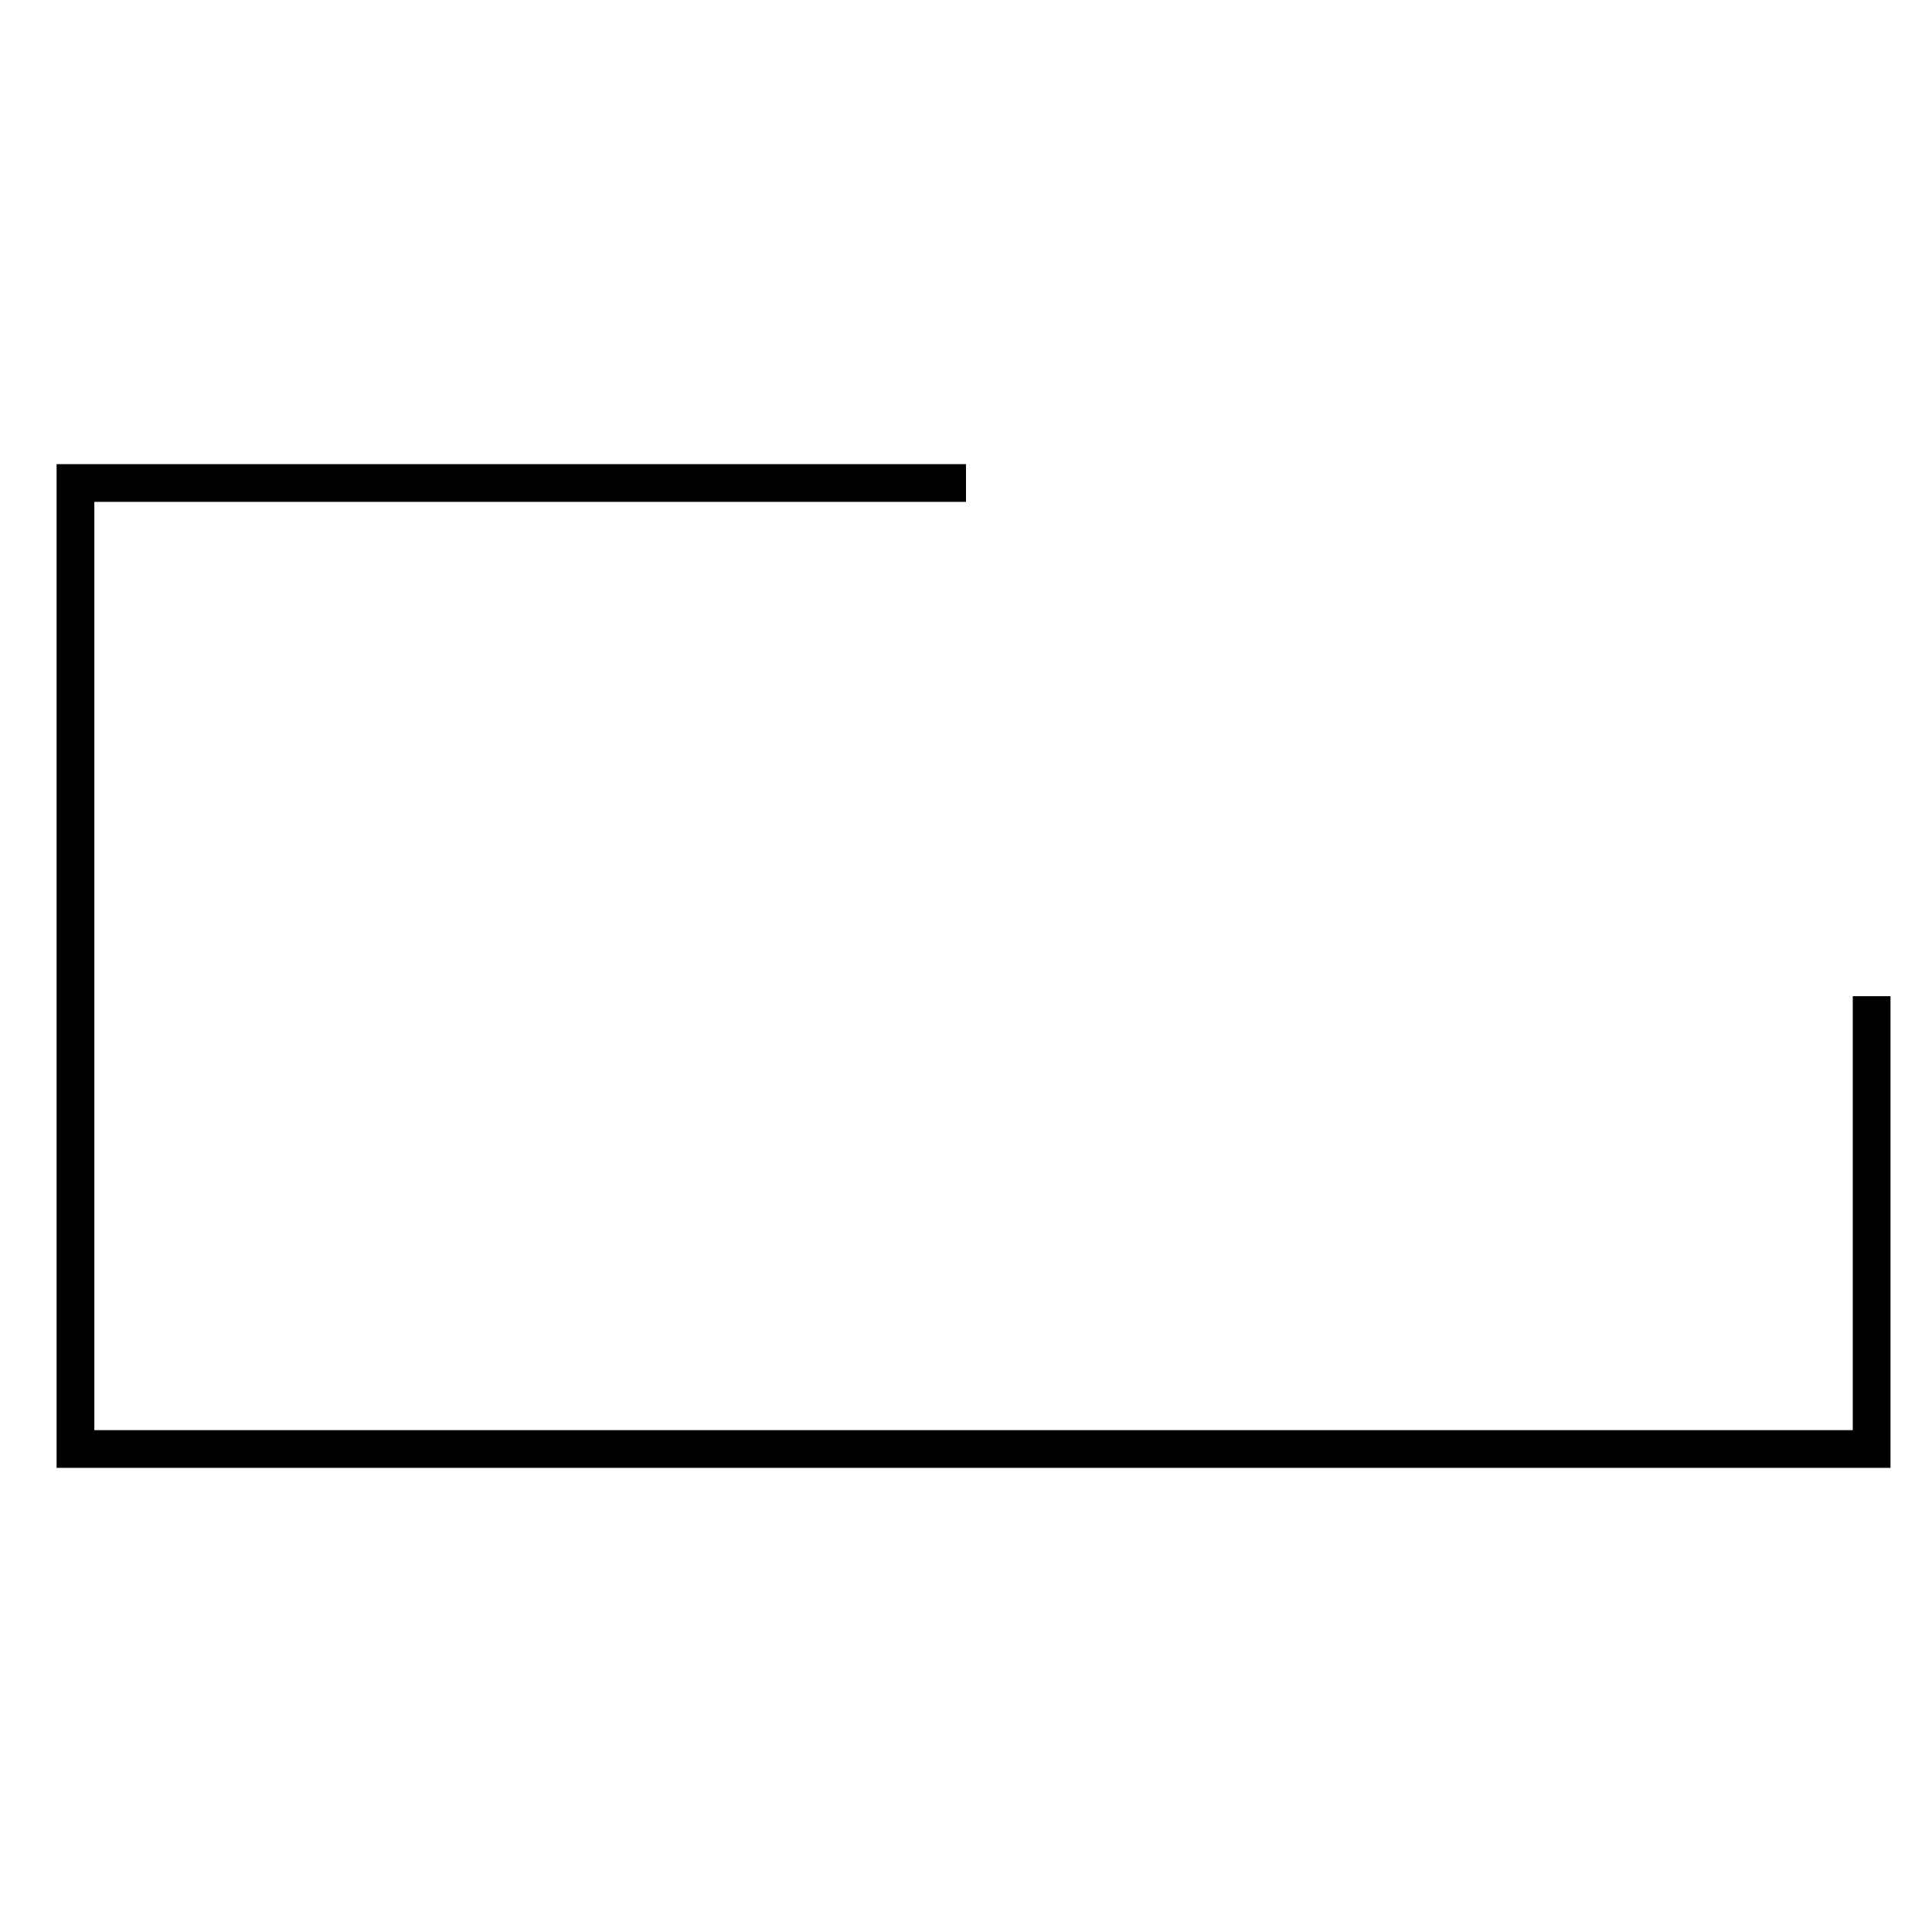
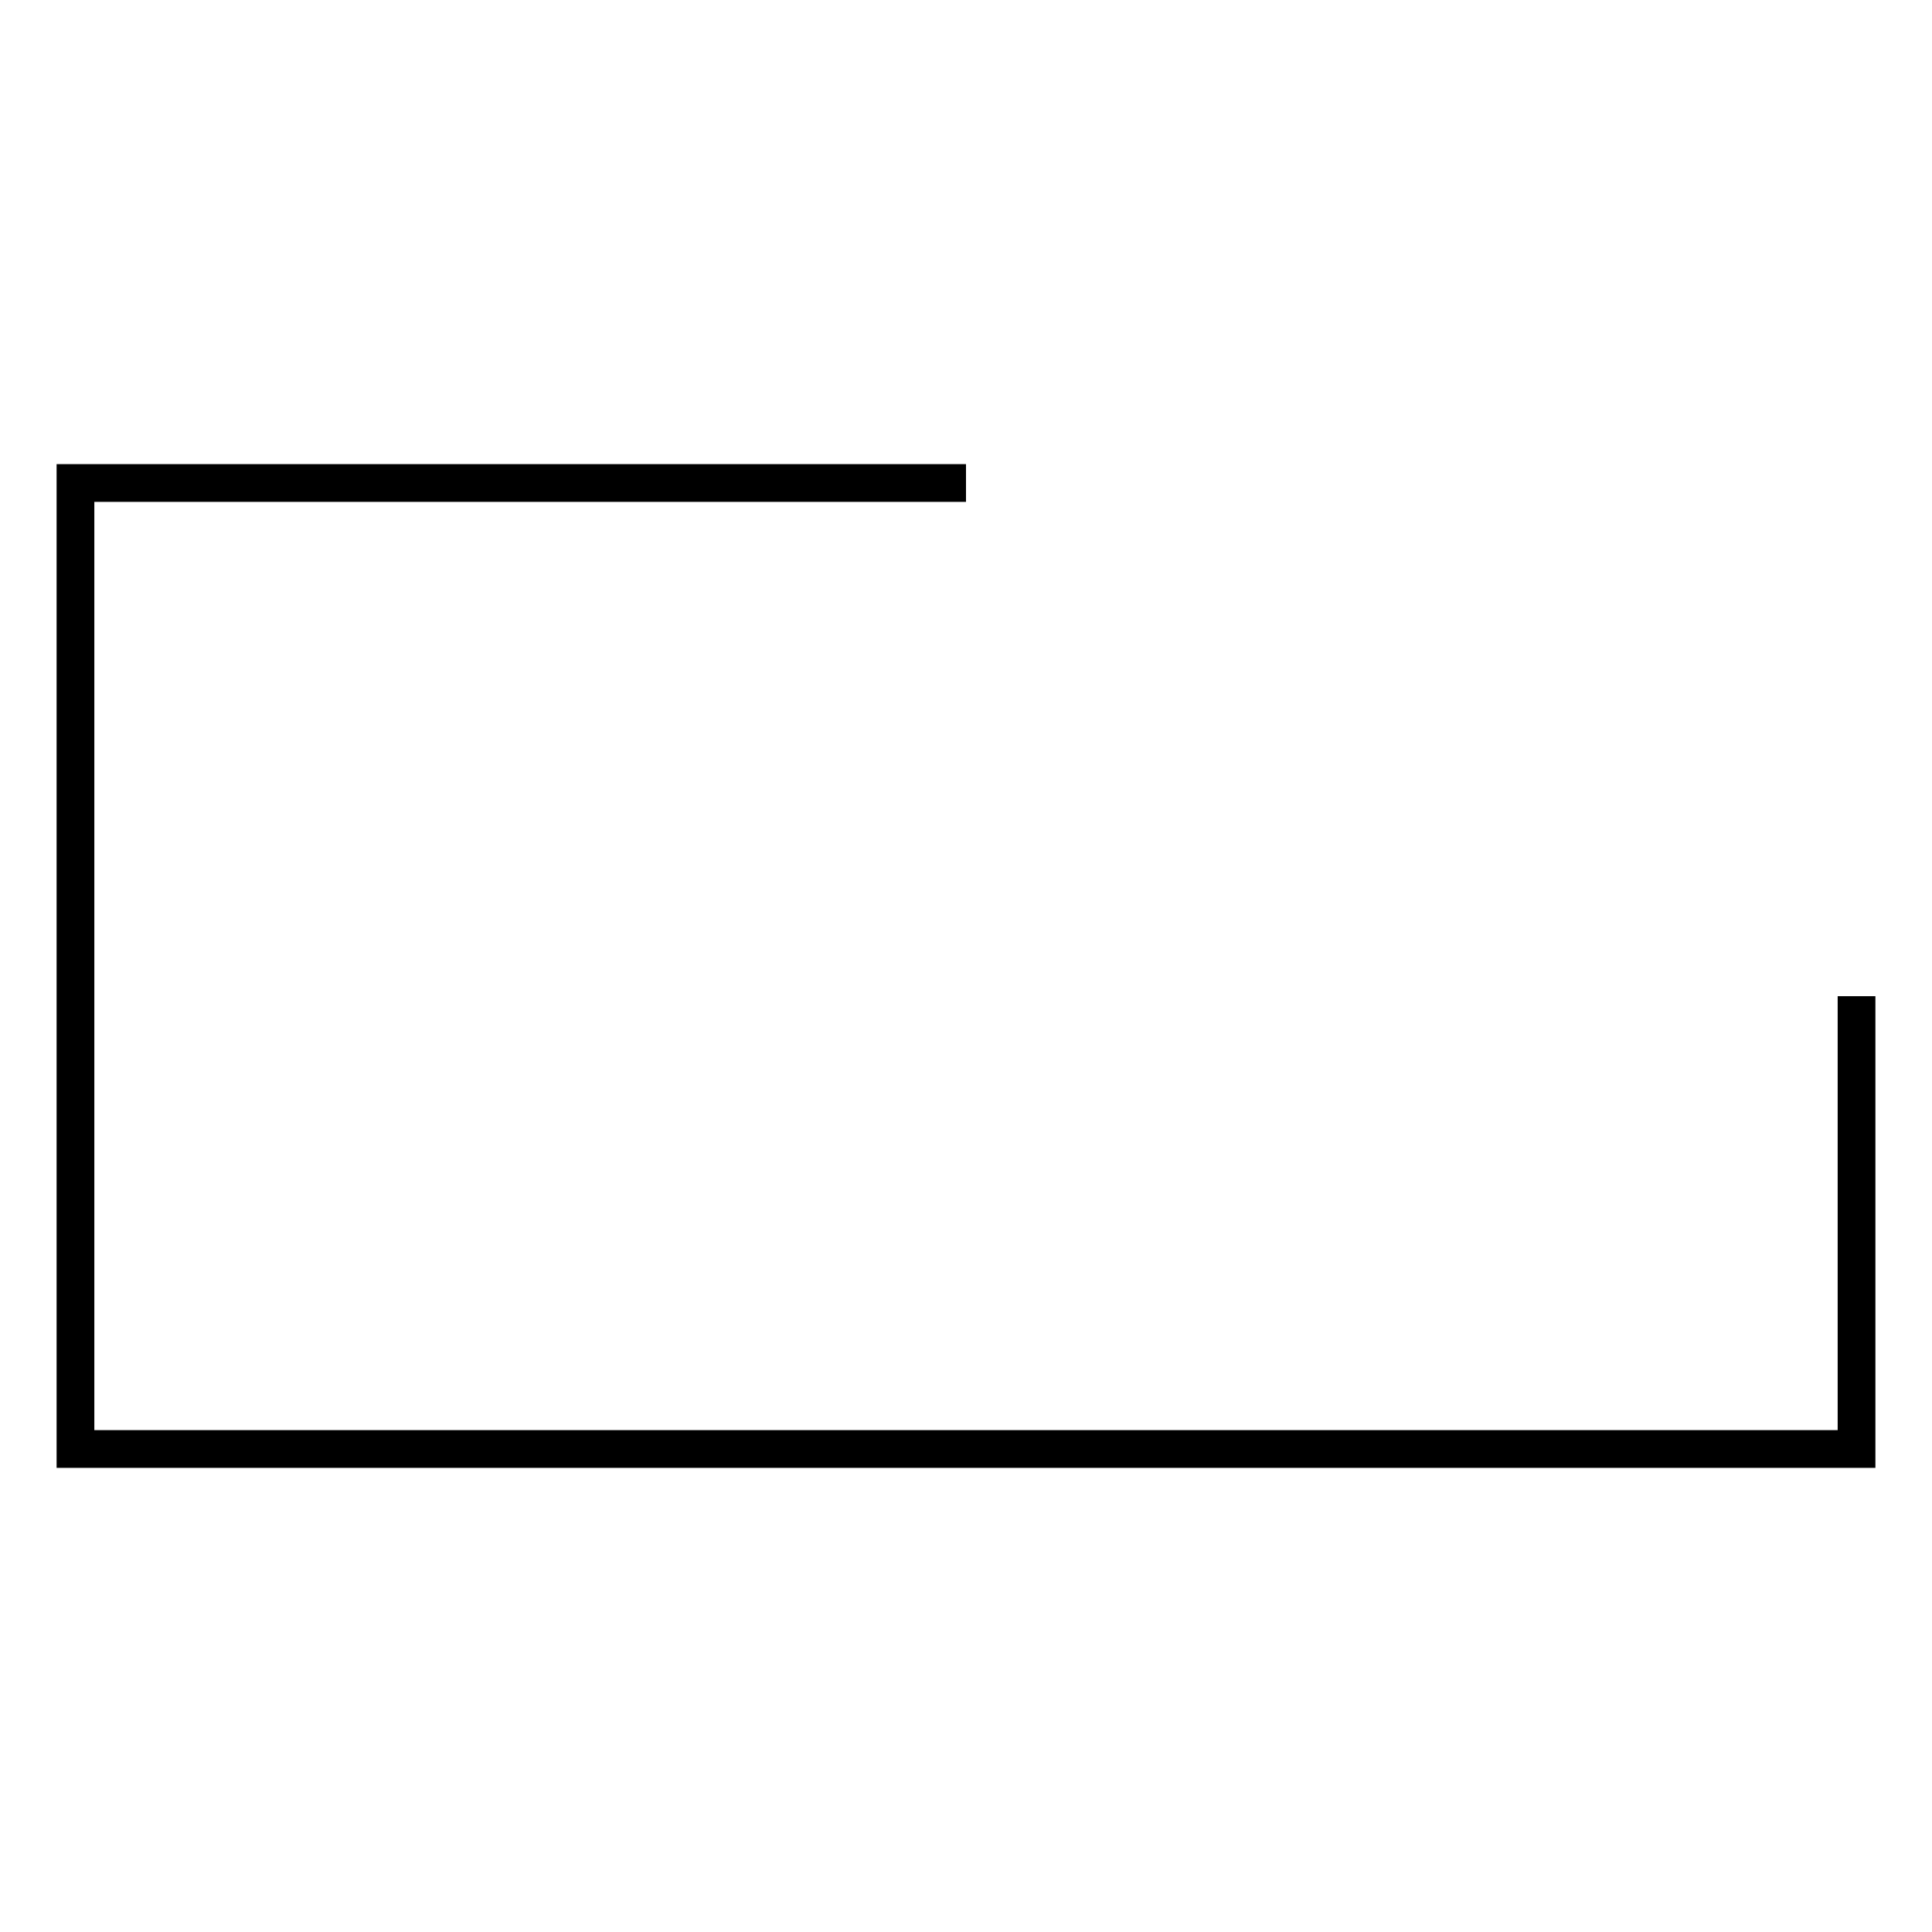
<svg xmlns="http://www.w3.org/2000/svg" version="1.1" width="256" height="256">
-   <path d="M128,64 l-118,0 l0,128 l238,0 l0,-60" stroke="#000000" stroke-width="5" fill="none" />
+   <path d="M128,64 l-118,0 l0,128 l236,0 l0,-60" stroke="#000000" stroke-width="5" fill="none" />
</svg>
